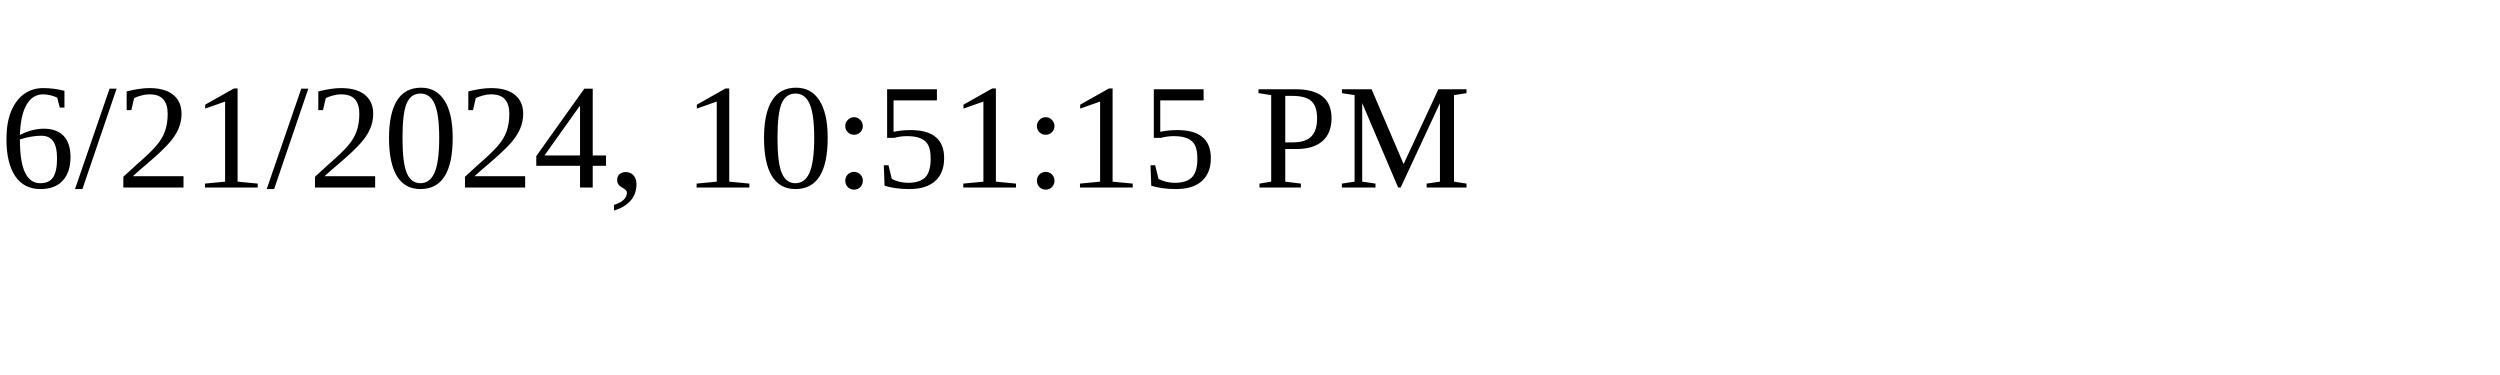
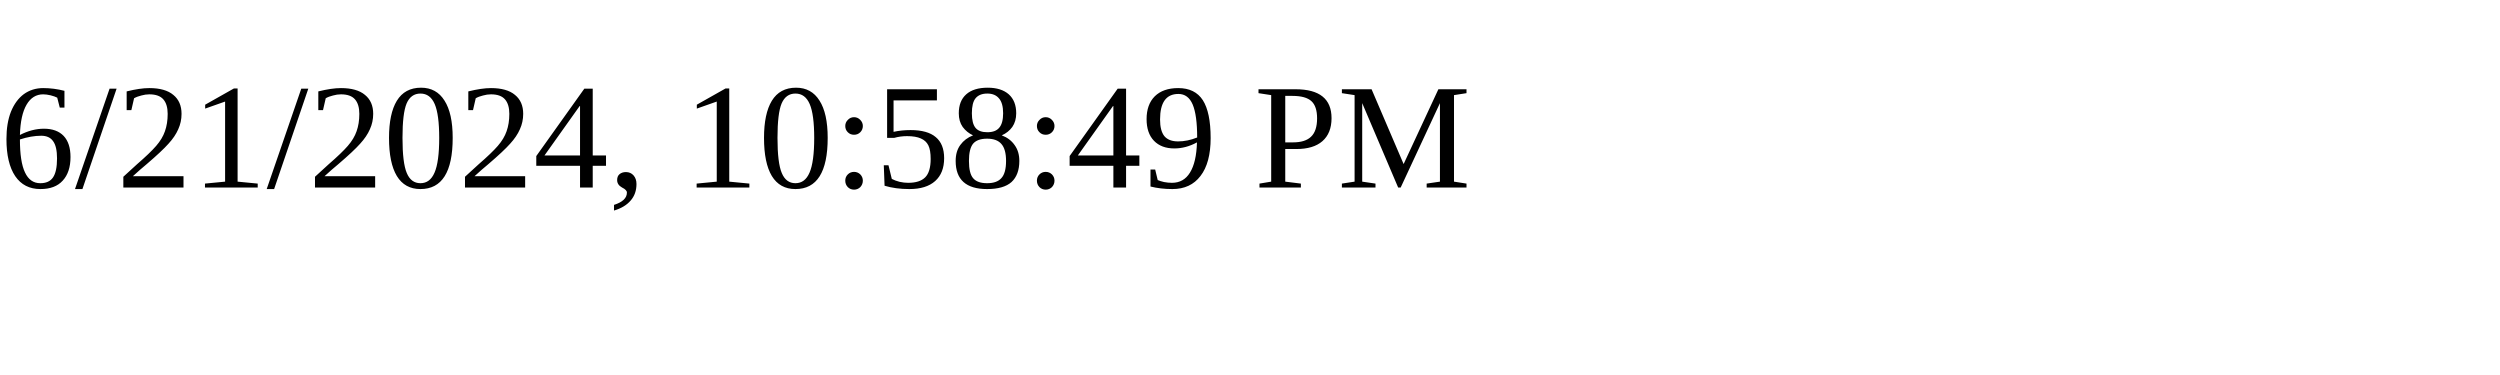
<svg xmlns="http://www.w3.org/2000/svg" height="30" width="200">
-   <text x="0" y="15">6/21/2024, 10:51:15 PM</text>
+   <text x="0" y="15">6/21/2024, 10:58:49 PM</text>
</svg>
